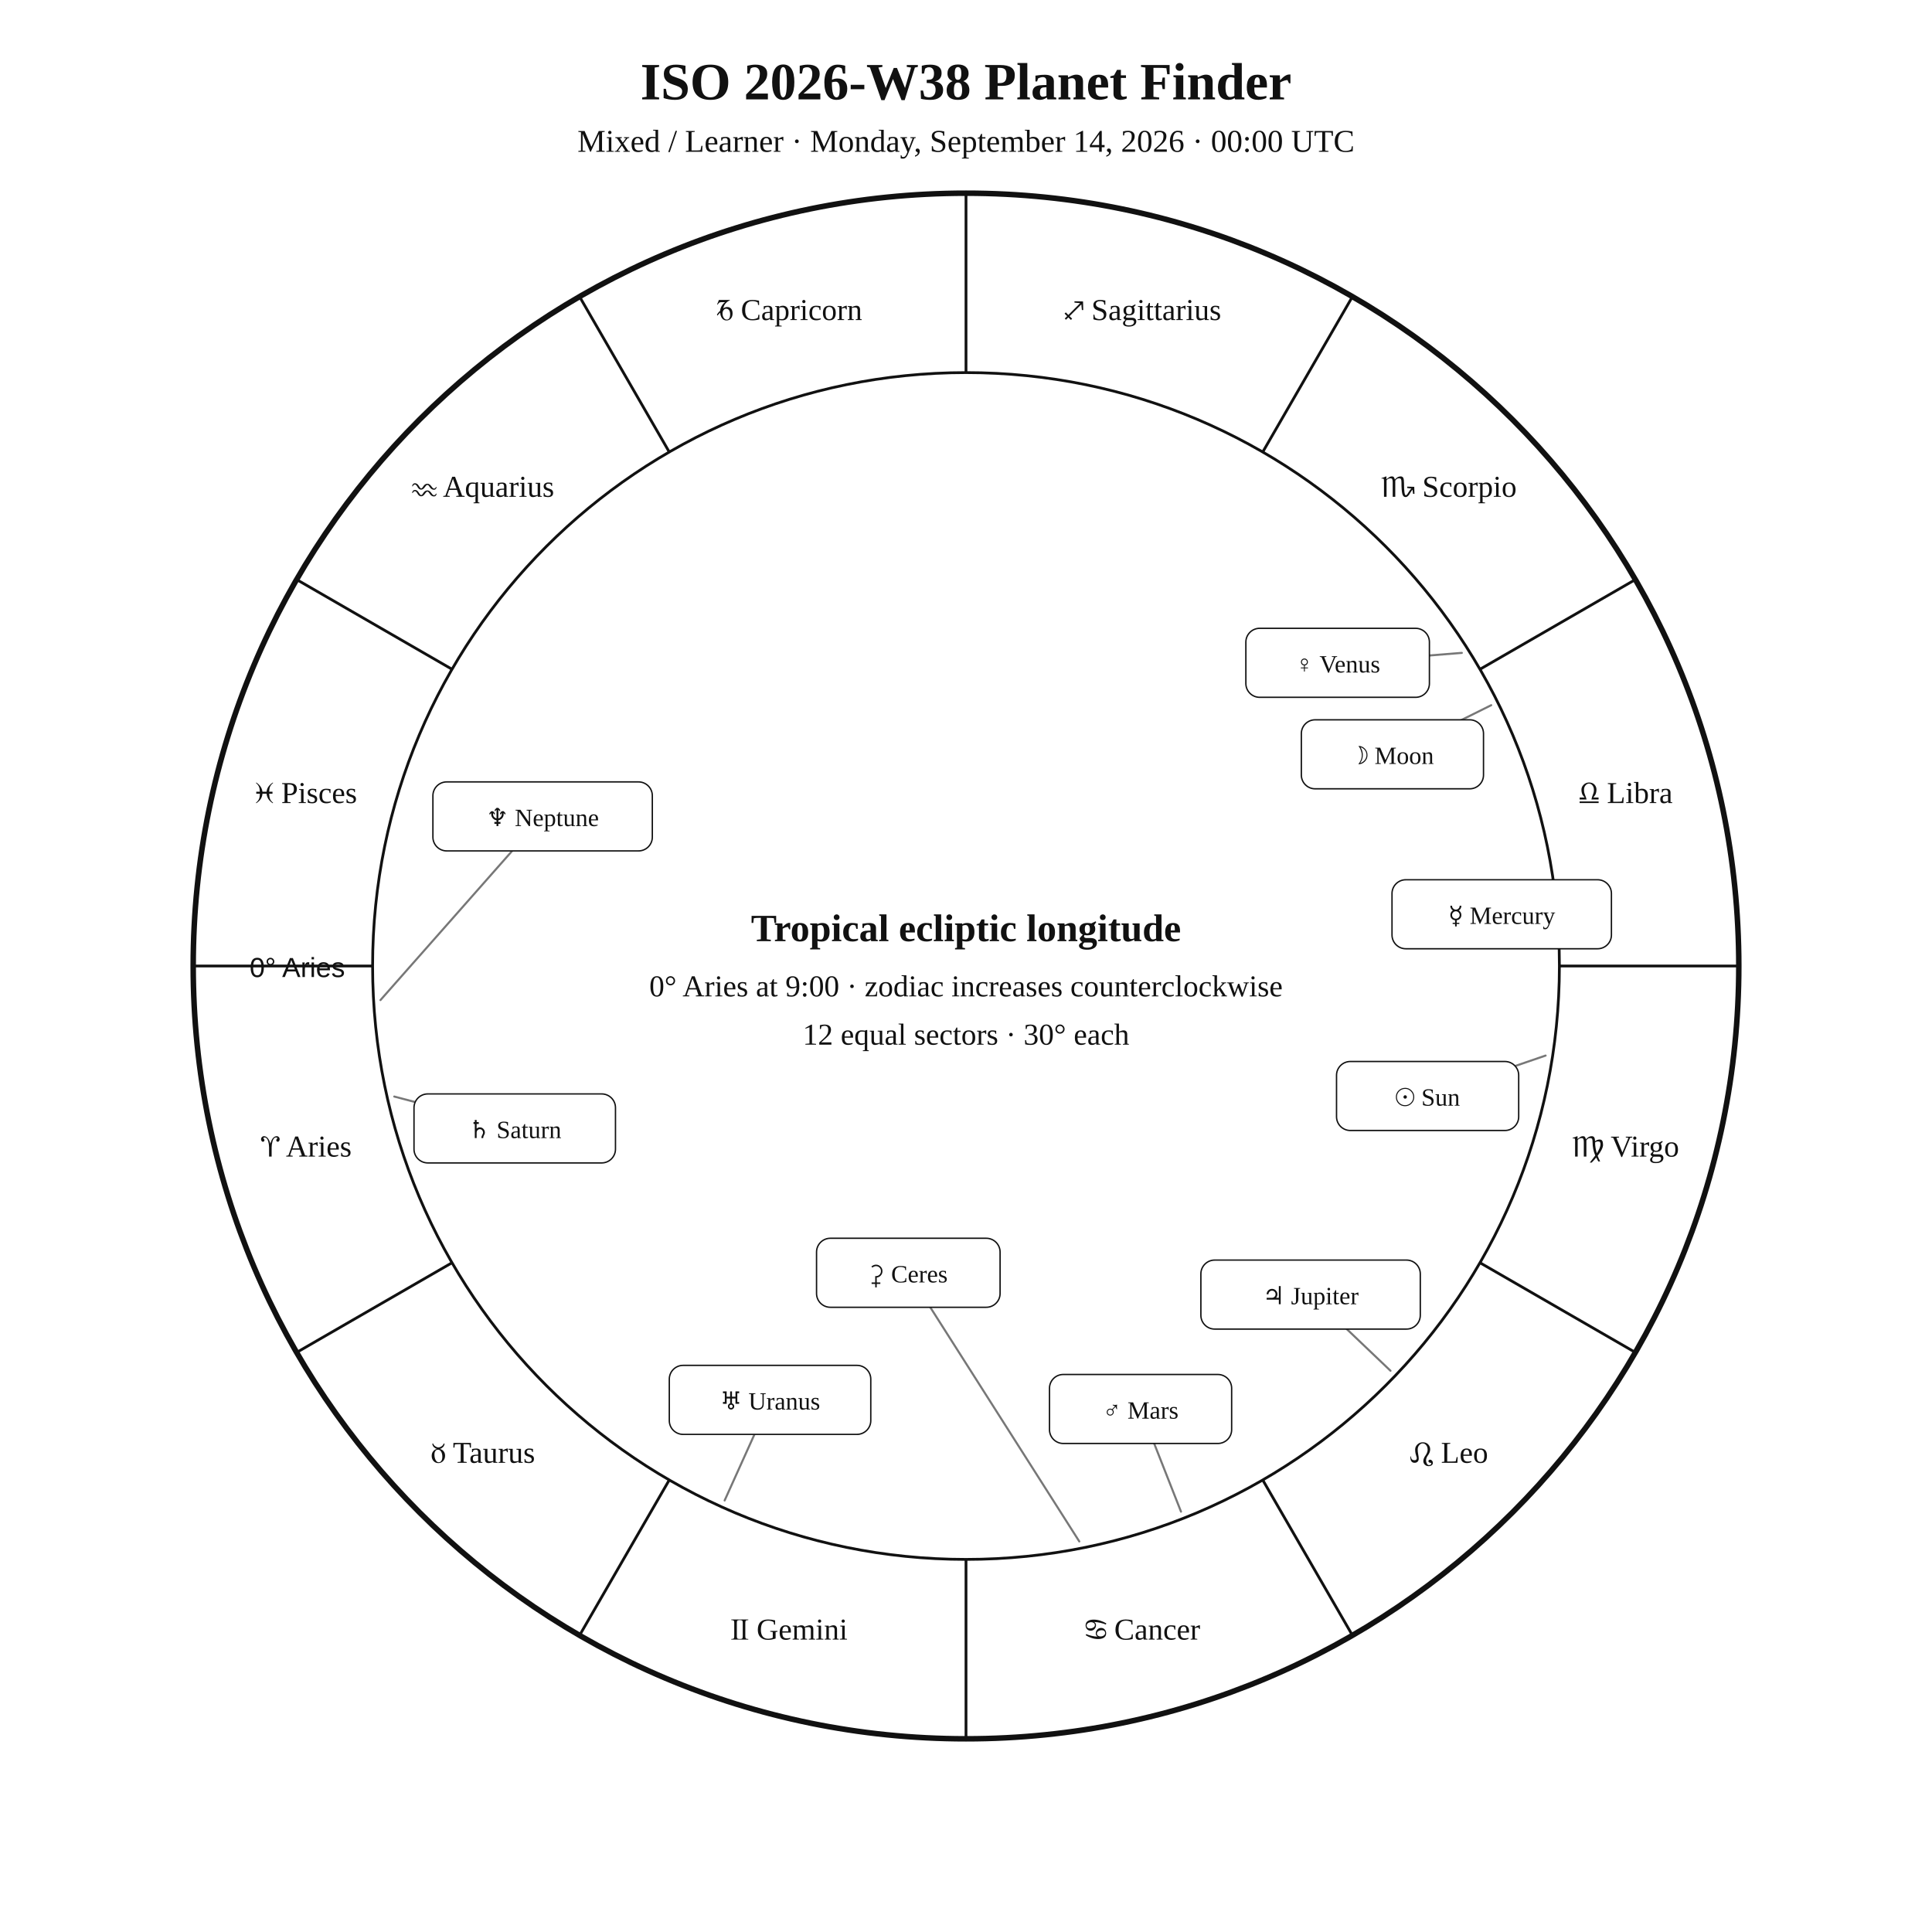
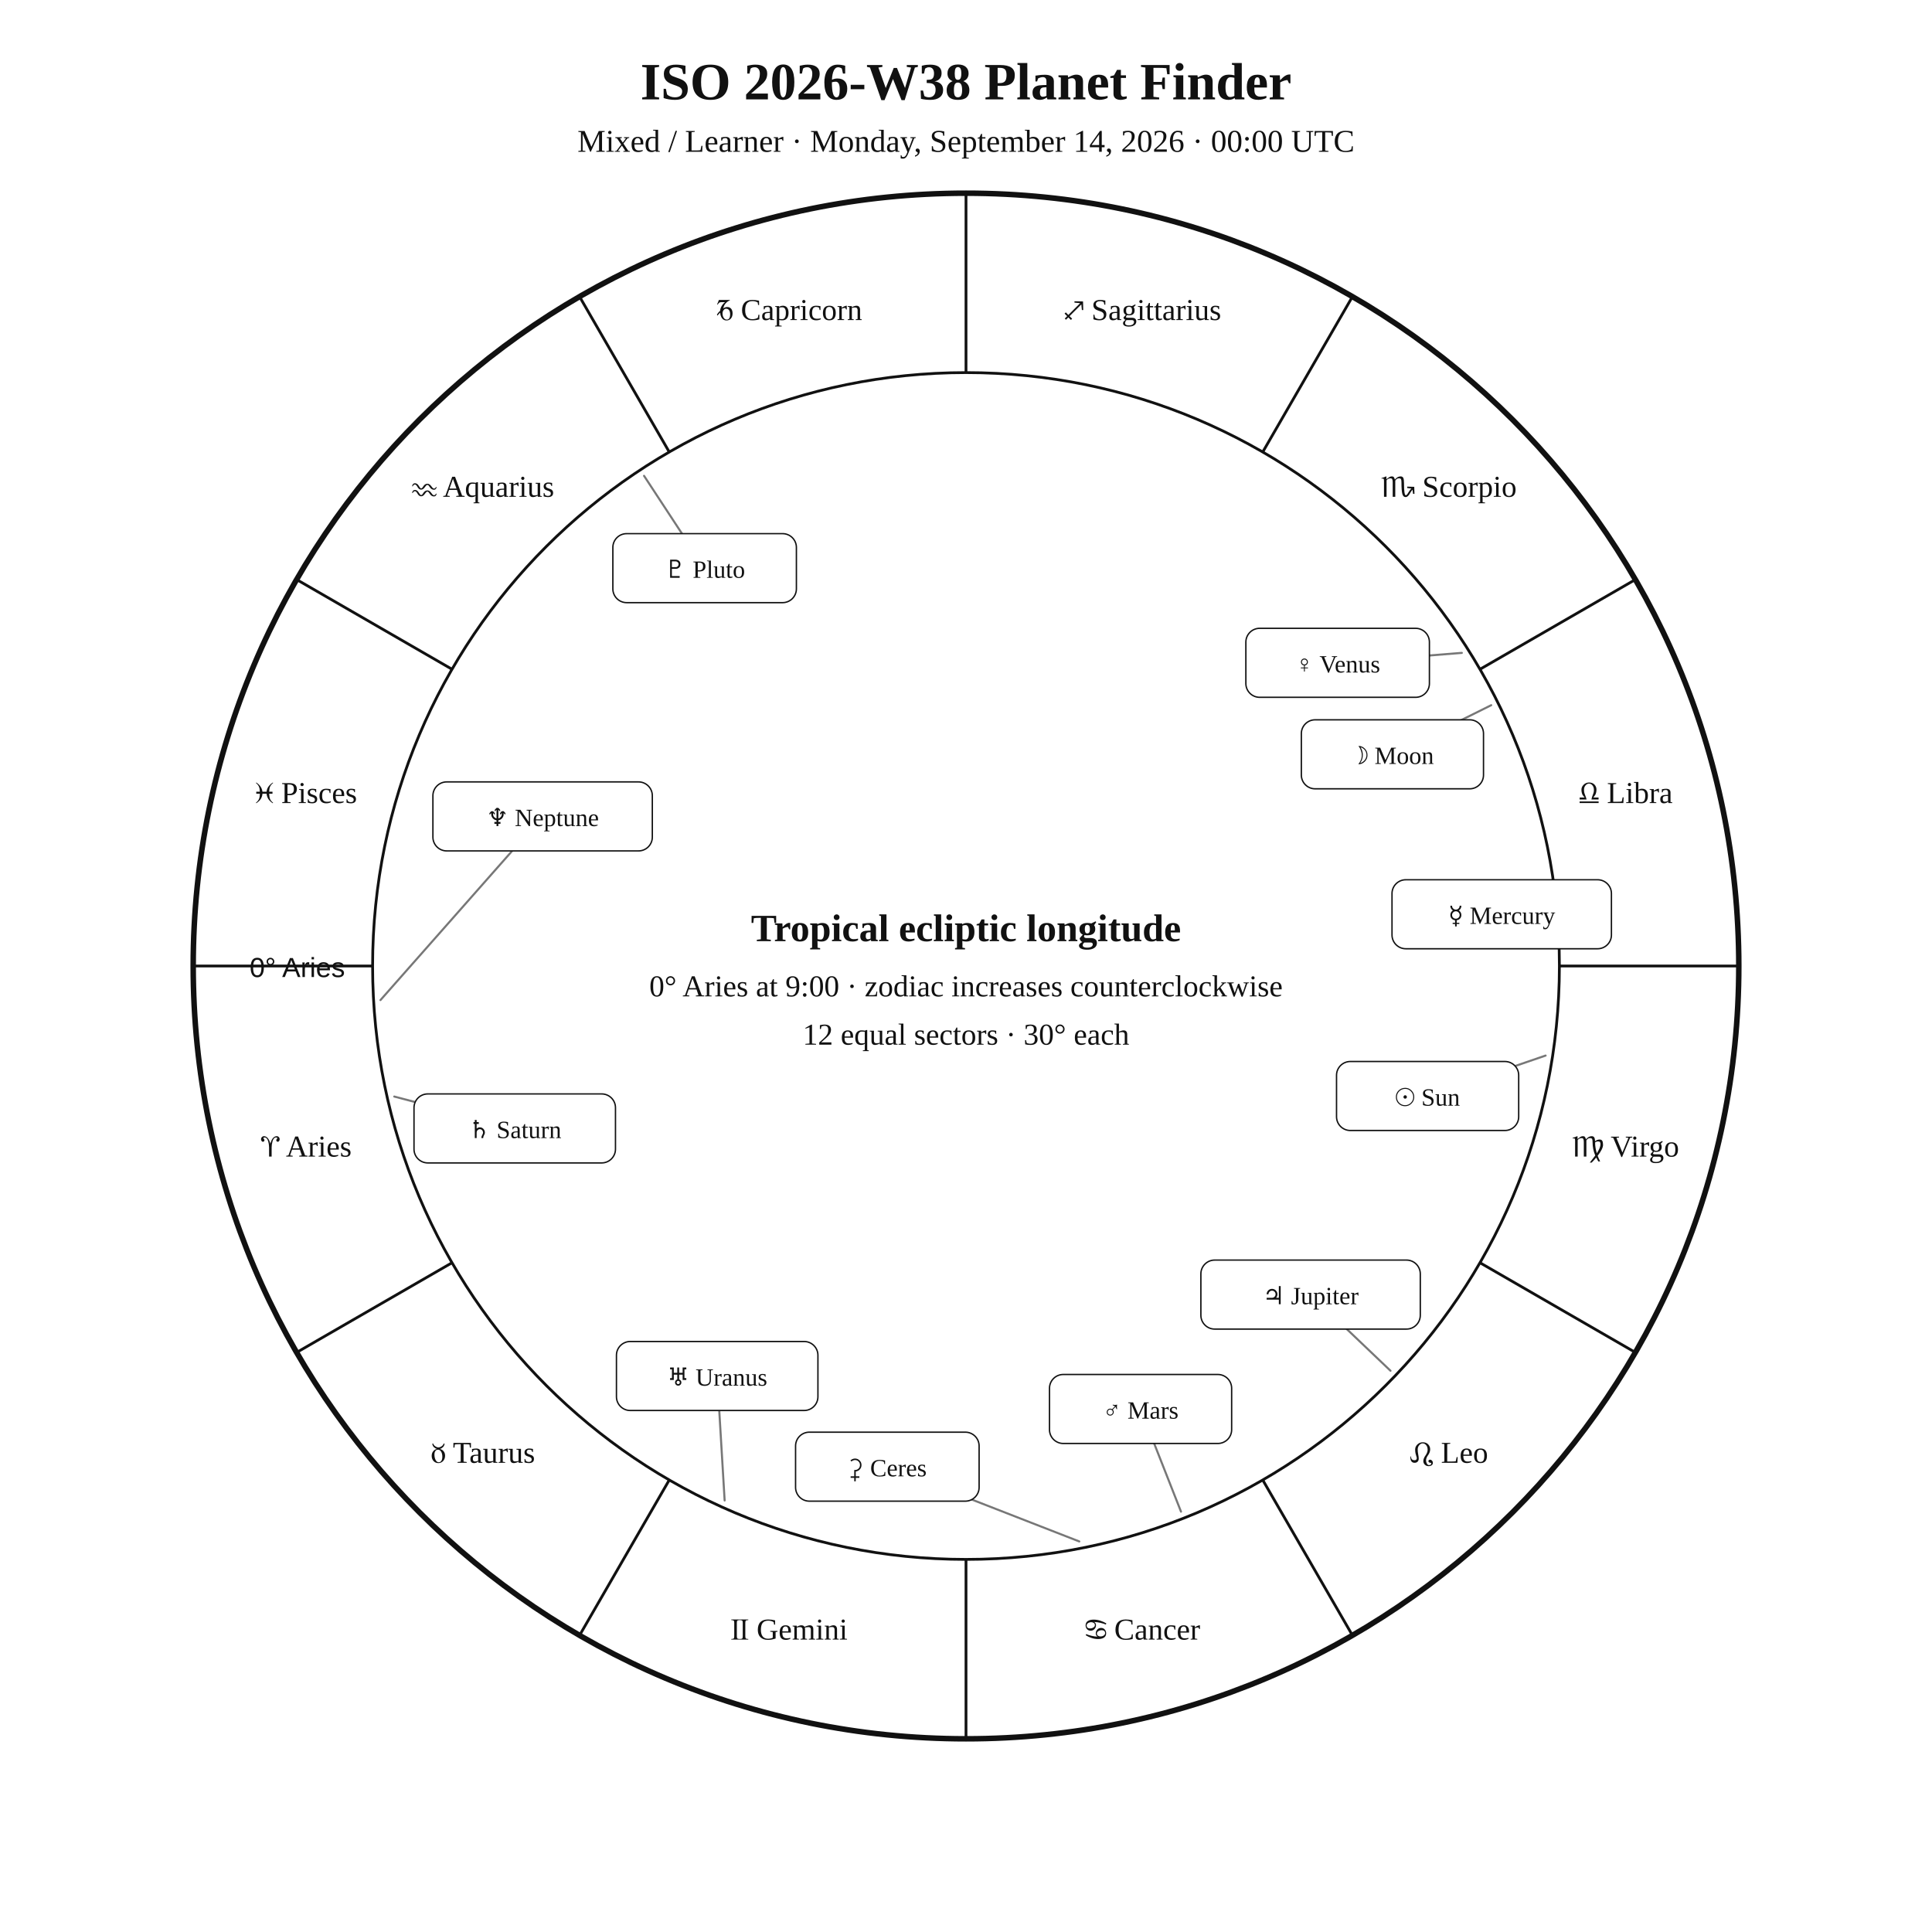
<svg xmlns="http://www.w3.org/2000/svg" width="1400" height="1400" viewBox="0 0 1400 1400">
  <rect width="100%" height="100%" fill="white" />
  <style>text{font-family:Georgia,"Times New Roman",serif;fill:#111!important;color:#111!important;-webkit-text-fill-color:#111!important}.sans{font-family:Arial,Helvetica,sans-serif}</style>
  <text x="700" y="72" text-anchor="middle" font-size="38" font-weight="700">ISO 2026-W38 Planet Finder</text>
  <text x="700" y="110" text-anchor="middle" font-size="23">Mixed / Learner · Monday, September 14, 2026 · 00:00 UTC</text>
  <circle cx="700" cy="700" r="560" fill="none" stroke="#111" stroke-width="4" />
  <circle cx="700" cy="700" r="430" fill="none" stroke="#111" stroke-width="2" />
  <line x1="270.0" y1="700.0" x2="140.0" y2="700.0" stroke="#111" stroke-width="2" />
  <line x1="327.6" y1="915.0" x2="215.0" y2="980.0" stroke="#111" stroke-width="2" />
  <line x1="485.0" y1="1072.4" x2="420.0" y2="1185.0" stroke="#111" stroke-width="2" />
  <line x1="700.0" y1="1130.0" x2="700.0" y2="1260.0" stroke="#111" stroke-width="2" />
  <line x1="915.0" y1="1072.4" x2="980.0" y2="1185.0" stroke="#111" stroke-width="2" />
  <line x1="1072.4" y1="915.0" x2="1185.0" y2="980.0" stroke="#111" stroke-width="2" />
  <line x1="1130.0" y1="700.0" x2="1260.0" y2="700.0" stroke="#111" stroke-width="2" />
  <line x1="1072.4" y1="485.0" x2="1185.0" y2="420.0" stroke="#111" stroke-width="2" />
  <line x1="915.0" y1="327.6" x2="980.0" y2="215.0" stroke="#111" stroke-width="2" />
  <line x1="700.0" y1="270.0" x2="700.0" y2="140.0" stroke="#111" stroke-width="2" />
  <line x1="485.0" y1="327.6" x2="420.0" y2="215.0" stroke="#111" stroke-width="2" />
  <line x1="327.6" y1="485.0" x2="215.0" y2="420.0" stroke="#111" stroke-width="2" />
  <text x="221.9" y="838.1" text-anchor="middle" font-size="22">♈︎ Aries</text>
  <text x="350.0" y="1060.0" text-anchor="middle" font-size="22">♉︎ Taurus</text>
  <text x="571.9" y="1188.1" text-anchor="middle" font-size="22">♊︎ Gemini</text>
  <text x="828.1" y="1188.1" text-anchor="middle" font-size="22">♋︎ Cancer</text>
  <text x="1050.0" y="1060.0" text-anchor="middle" font-size="22">♌︎ Leo</text>
  <text x="1178.1" y="838.1" text-anchor="middle" font-size="22">♍︎ Virgo</text>
  <text x="1178.1" y="581.9" text-anchor="middle" font-size="22">♎︎ Libra</text>
  <text x="1050.0" y="360.0" text-anchor="middle" font-size="22">♏︎ Scorpio</text>
  <text x="828.1" y="231.9" text-anchor="middle" font-size="22">♐︎ Sagittarius</text>
  <text x="571.9" y="231.9" text-anchor="middle" font-size="22">♑︎ Capricorn</text>
  <text x="350.0" y="360.0" text-anchor="middle" font-size="22">♒︎ Aquarius</text>
  <text x="221.9" y="581.9" text-anchor="middle" font-size="22">♓︎ Pisces</text>
  <text x="250" y="708" text-anchor="end" font-size="20" class="sans">0° Aries</text>
  <polyline points="1120.0,764.9 1034.5,794.2" fill="none" stroke="#777" stroke-width="1.5" stroke-linejoin="round" stroke-linecap="round" />
  <rect x="968.5" y="769.2" width="132.0" height="50.0" rx="10" fill="white" stroke="#111" />
  <text x="1034.5" y="801.2" text-anchor="middle" font-size="18">☉︎ Sun</text>
  <polyline points="1080.6,511.0 1009.0,546.6" fill="none" stroke="#777" stroke-width="1.5" stroke-linejoin="round" stroke-linecap="round" />
  <rect x="943.0" y="521.6" width="132.0" height="50.0" rx="10" fill="white" stroke="#111" />
  <text x="1009.0" y="553.6" text-anchor="middle" font-size="18">☽︎ Moon</text>
  <polyline points="1123.0,659.2 1088.2,662.5" fill="none" stroke="#777" stroke-width="1.5" stroke-linejoin="round" stroke-linecap="round" />
  <rect x="1008.7" y="637.5" width="159.0" height="50.0" rx="10" fill="white" stroke="#111" />
  <text x="1088.2" y="669.5" text-anchor="middle" font-size="18">☿︎ Mercury</text>
  <polyline points="1059.3,473.1 969.3,480.3" fill="none" stroke="#777" stroke-width="1.5" stroke-linejoin="round" stroke-linecap="round" />
  <rect x="902.8" y="455.3" width="133.0" height="50.0" rx="10" fill="white" stroke="#111" />
  <text x="969.3" y="487.3" text-anchor="middle" font-size="18">♀︎ Venus</text>
  <polyline points="855.8,1095.4 826.5,1021.0" fill="none" stroke="#777" stroke-width="1.5" stroke-linejoin="round" stroke-linecap="round" />
  <rect x="760.5" y="996.0" width="132.0" height="50.0" rx="10" fill="white" stroke="#111" />
  <text x="826.5" y="1028.0" text-anchor="middle" font-size="18">♂︎ Mars</text>
  <polyline points="1007.6,993.3 949.7,938.1" fill="none" stroke="#777" stroke-width="1.5" stroke-linejoin="round" stroke-linecap="round" />
  <rect x="870.2" y="913.1" width="159.0" height="50.0" rx="10" fill="white" stroke="#111" />
  <text x="949.7" y="945.1" text-anchor="middle" font-size="18">♃︎ Jupiter</text>
  <polyline points="285.7,794.6 373.0,817.7" fill="none" stroke="#777" stroke-width="1.5" stroke-linejoin="round" stroke-linecap="round" />
  <rect x="300.0" y="792.7" width="146.0" height="50.0" rx="10" fill="white" stroke="#111" />
  <text x="373.0" y="824.7" text-anchor="middle" font-size="18">♄︎ Saturn</text>
-   <polyline points="525.1,1087.3 558.0,1014.4" fill="none" stroke="#777" stroke-width="1.5" stroke-linejoin="round" stroke-linecap="round" />
-   <rect x="485.0" y="989.4" width="146.0" height="50.0" rx="10" fill="white" stroke="#111" />
-   <text x="558.0" y="1021.4" text-anchor="middle" font-size="18">♅︎ Uranus</text>
+   <polyline points="782.1,1117.0 643.0,1062.8" fill="none" stroke="#777" stroke-width="1.5" stroke-linejoin="round" stroke-linecap="round" />
+   <rect x="576.5" y="1037.8" width="133.0" height="50.0" rx="10" fill="white" stroke="#111" />
+   <text x="643.0" y="1069.8" text-anchor="middle" font-size="18">⚳︎ Ceres</text>
+   <polyline points="525.1,1087.3 519.7,997.1" fill="none" stroke="#777" stroke-width="1.5" stroke-linejoin="round" stroke-linecap="round" />
+   <rect x="446.7" y="972.1" width="146.0" height="50.0" rx="10" fill="white" stroke="#111" />
+   <text x="519.7" y="1004.1" text-anchor="middle" font-size="18">♅︎ Uranus</text>
  <polyline points="275.7,724.7 393.2,591.6" fill="none" stroke="#777" stroke-width="1.5" stroke-linejoin="round" stroke-linecap="round" />
  <rect x="313.7" y="566.6" width="159.0" height="50.0" rx="10" fill="white" stroke="#111" />
  <text x="393.2" y="598.6" text-anchor="middle" font-size="18">♆︎ Neptune</text>
-   <polyline points="782.1,1117.0 658.2,922.3" fill="none" stroke="#777" stroke-width="1.5" stroke-linejoin="round" stroke-linecap="round" />
-   <rect x="591.7" y="897.3" width="133.0" height="50.0" rx="10" fill="white" stroke="#111" />
-   <text x="658.2" y="929.3" text-anchor="middle" font-size="18">⚳︎ Ceres</text>
+   <polyline points="466.7,344.8 510.6,411.7" fill="none" stroke="#777" stroke-width="1.5" stroke-linejoin="round" stroke-linecap="round" />
+   <rect x="444.1" y="386.7" width="133.0" height="50.0" rx="10" fill="white" stroke="#111" />
+   <text x="510.6" y="418.7" text-anchor="middle" font-size="18">♇︎ Pluto</text>
  <text x="700" y="682" text-anchor="middle" font-size="28" font-weight="700">Tropical ecliptic longitude</text>
  <text x="700" y="722" text-anchor="middle" font-size="22">0° Aries at 9:00 · zodiac increases counterclockwise</text>
  <text x="700" y="757" text-anchor="middle" font-size="22">12 equal sectors · 30° each</text>
</svg>
